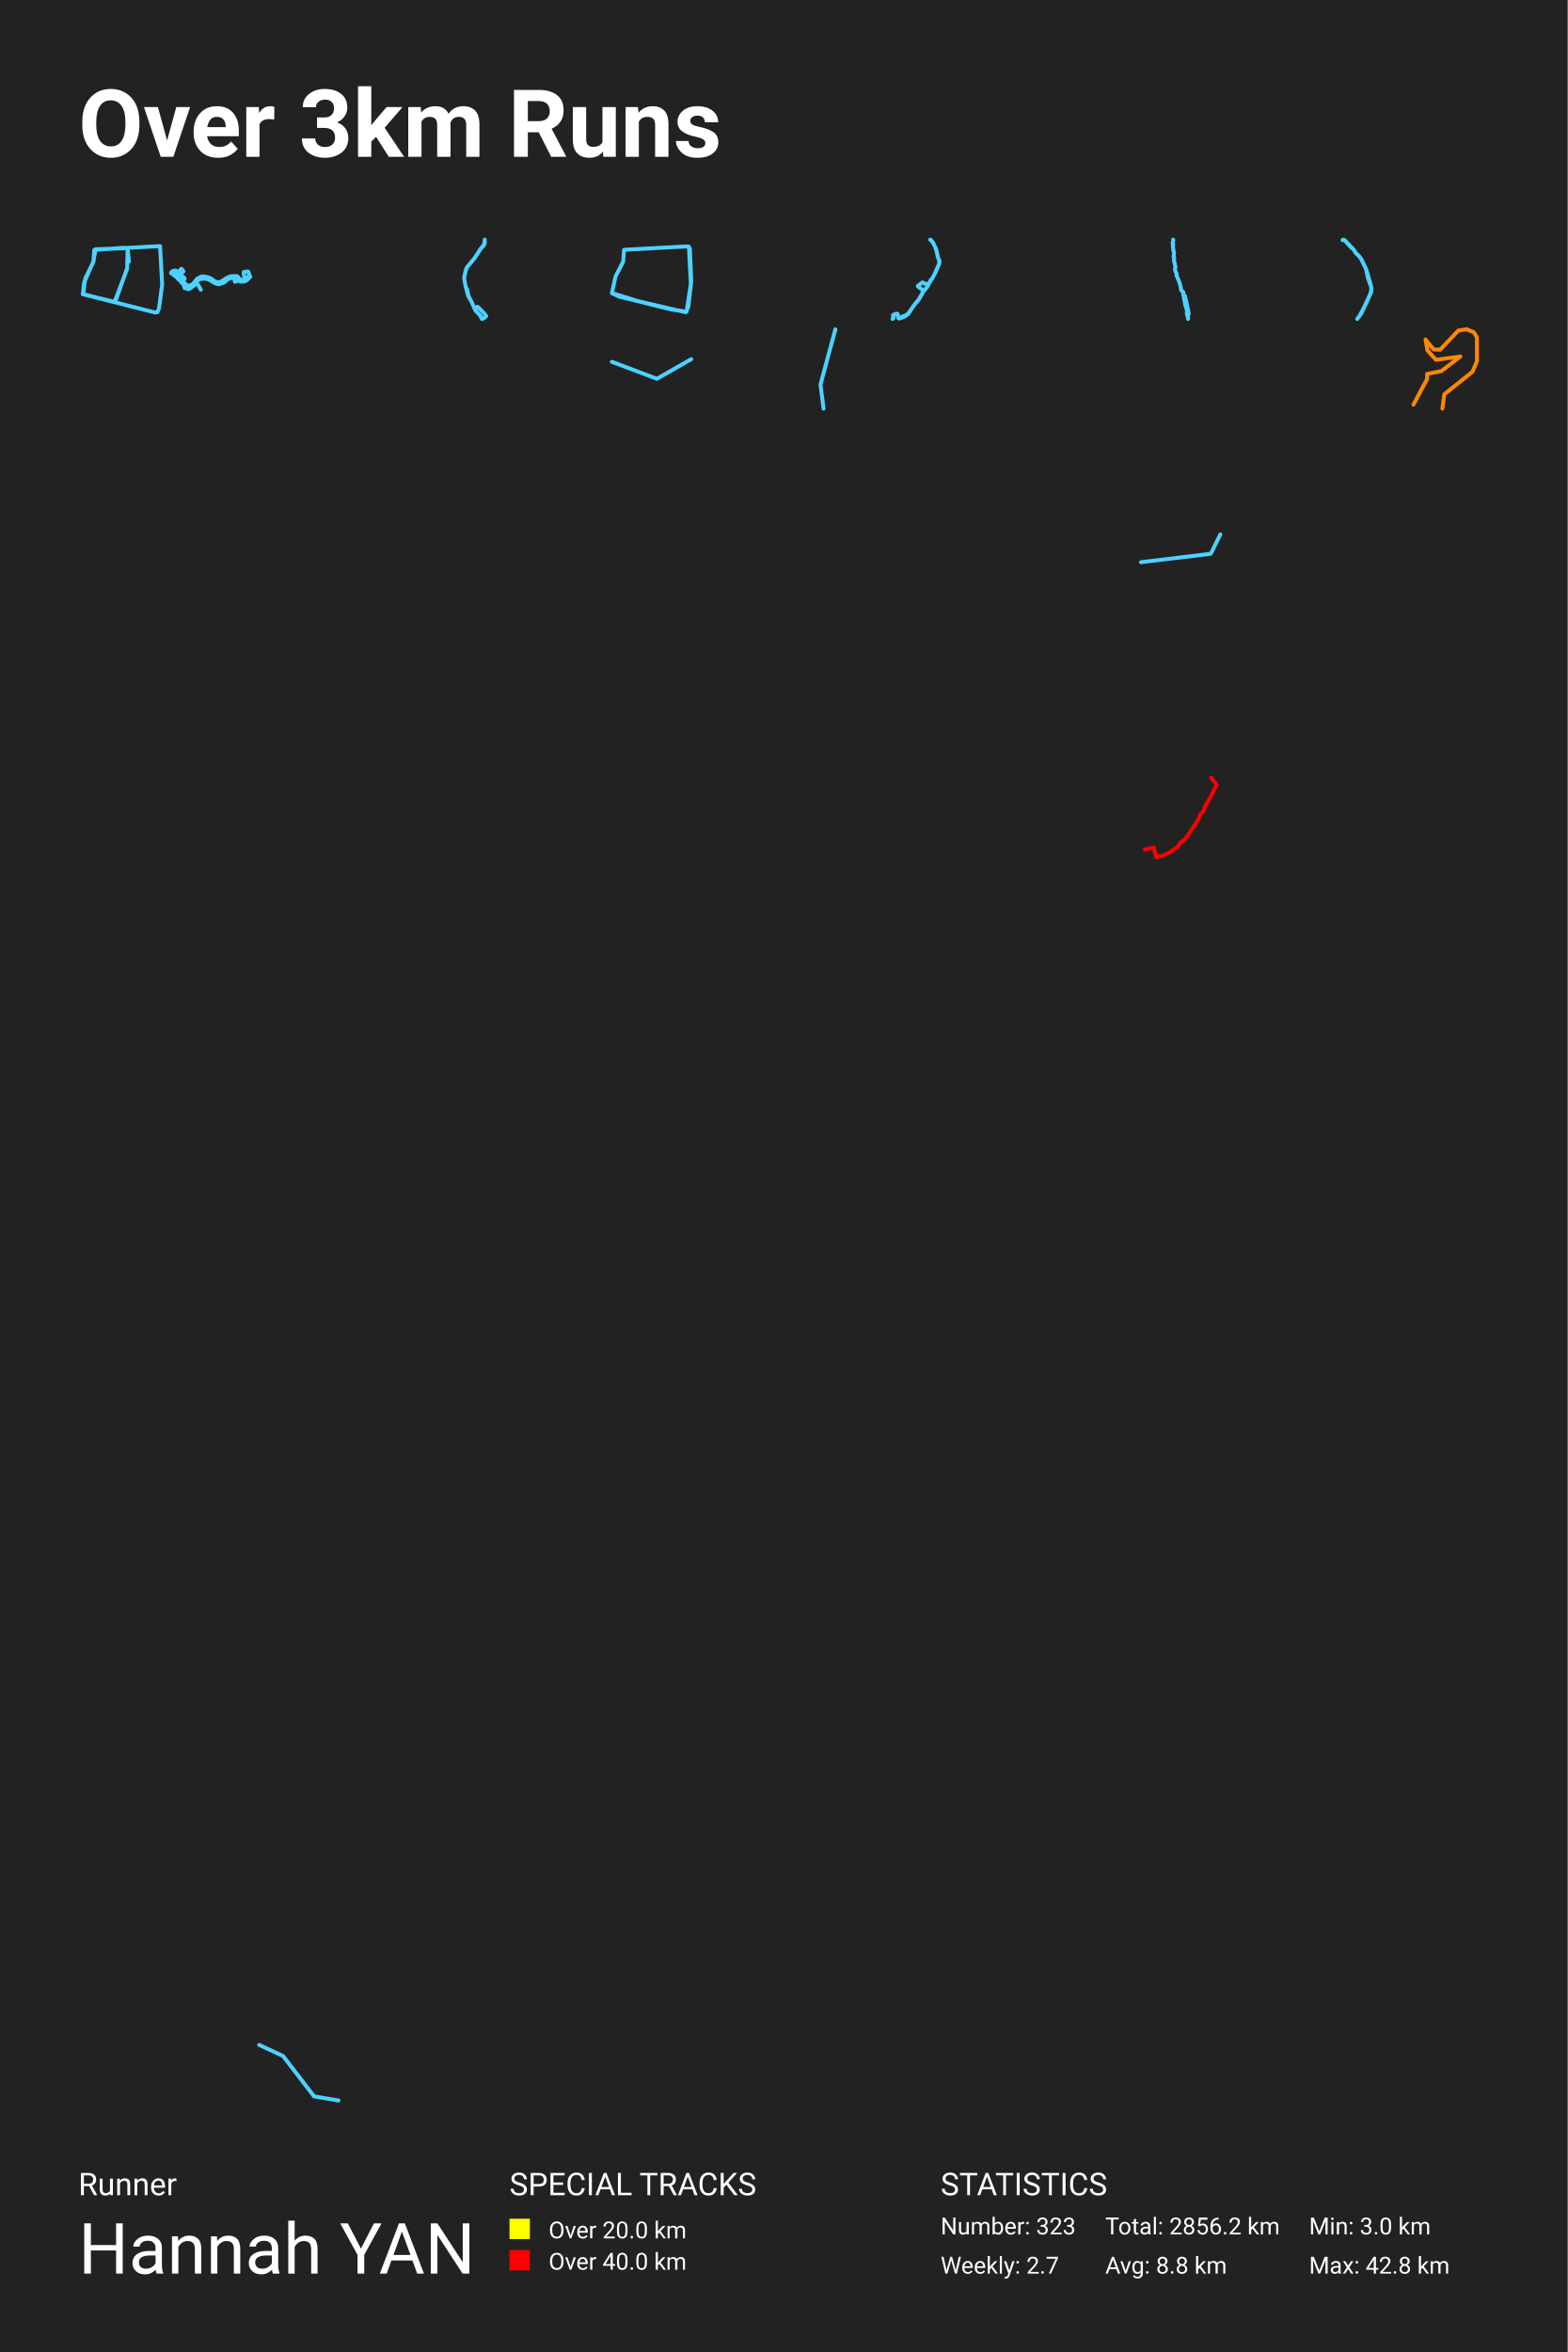
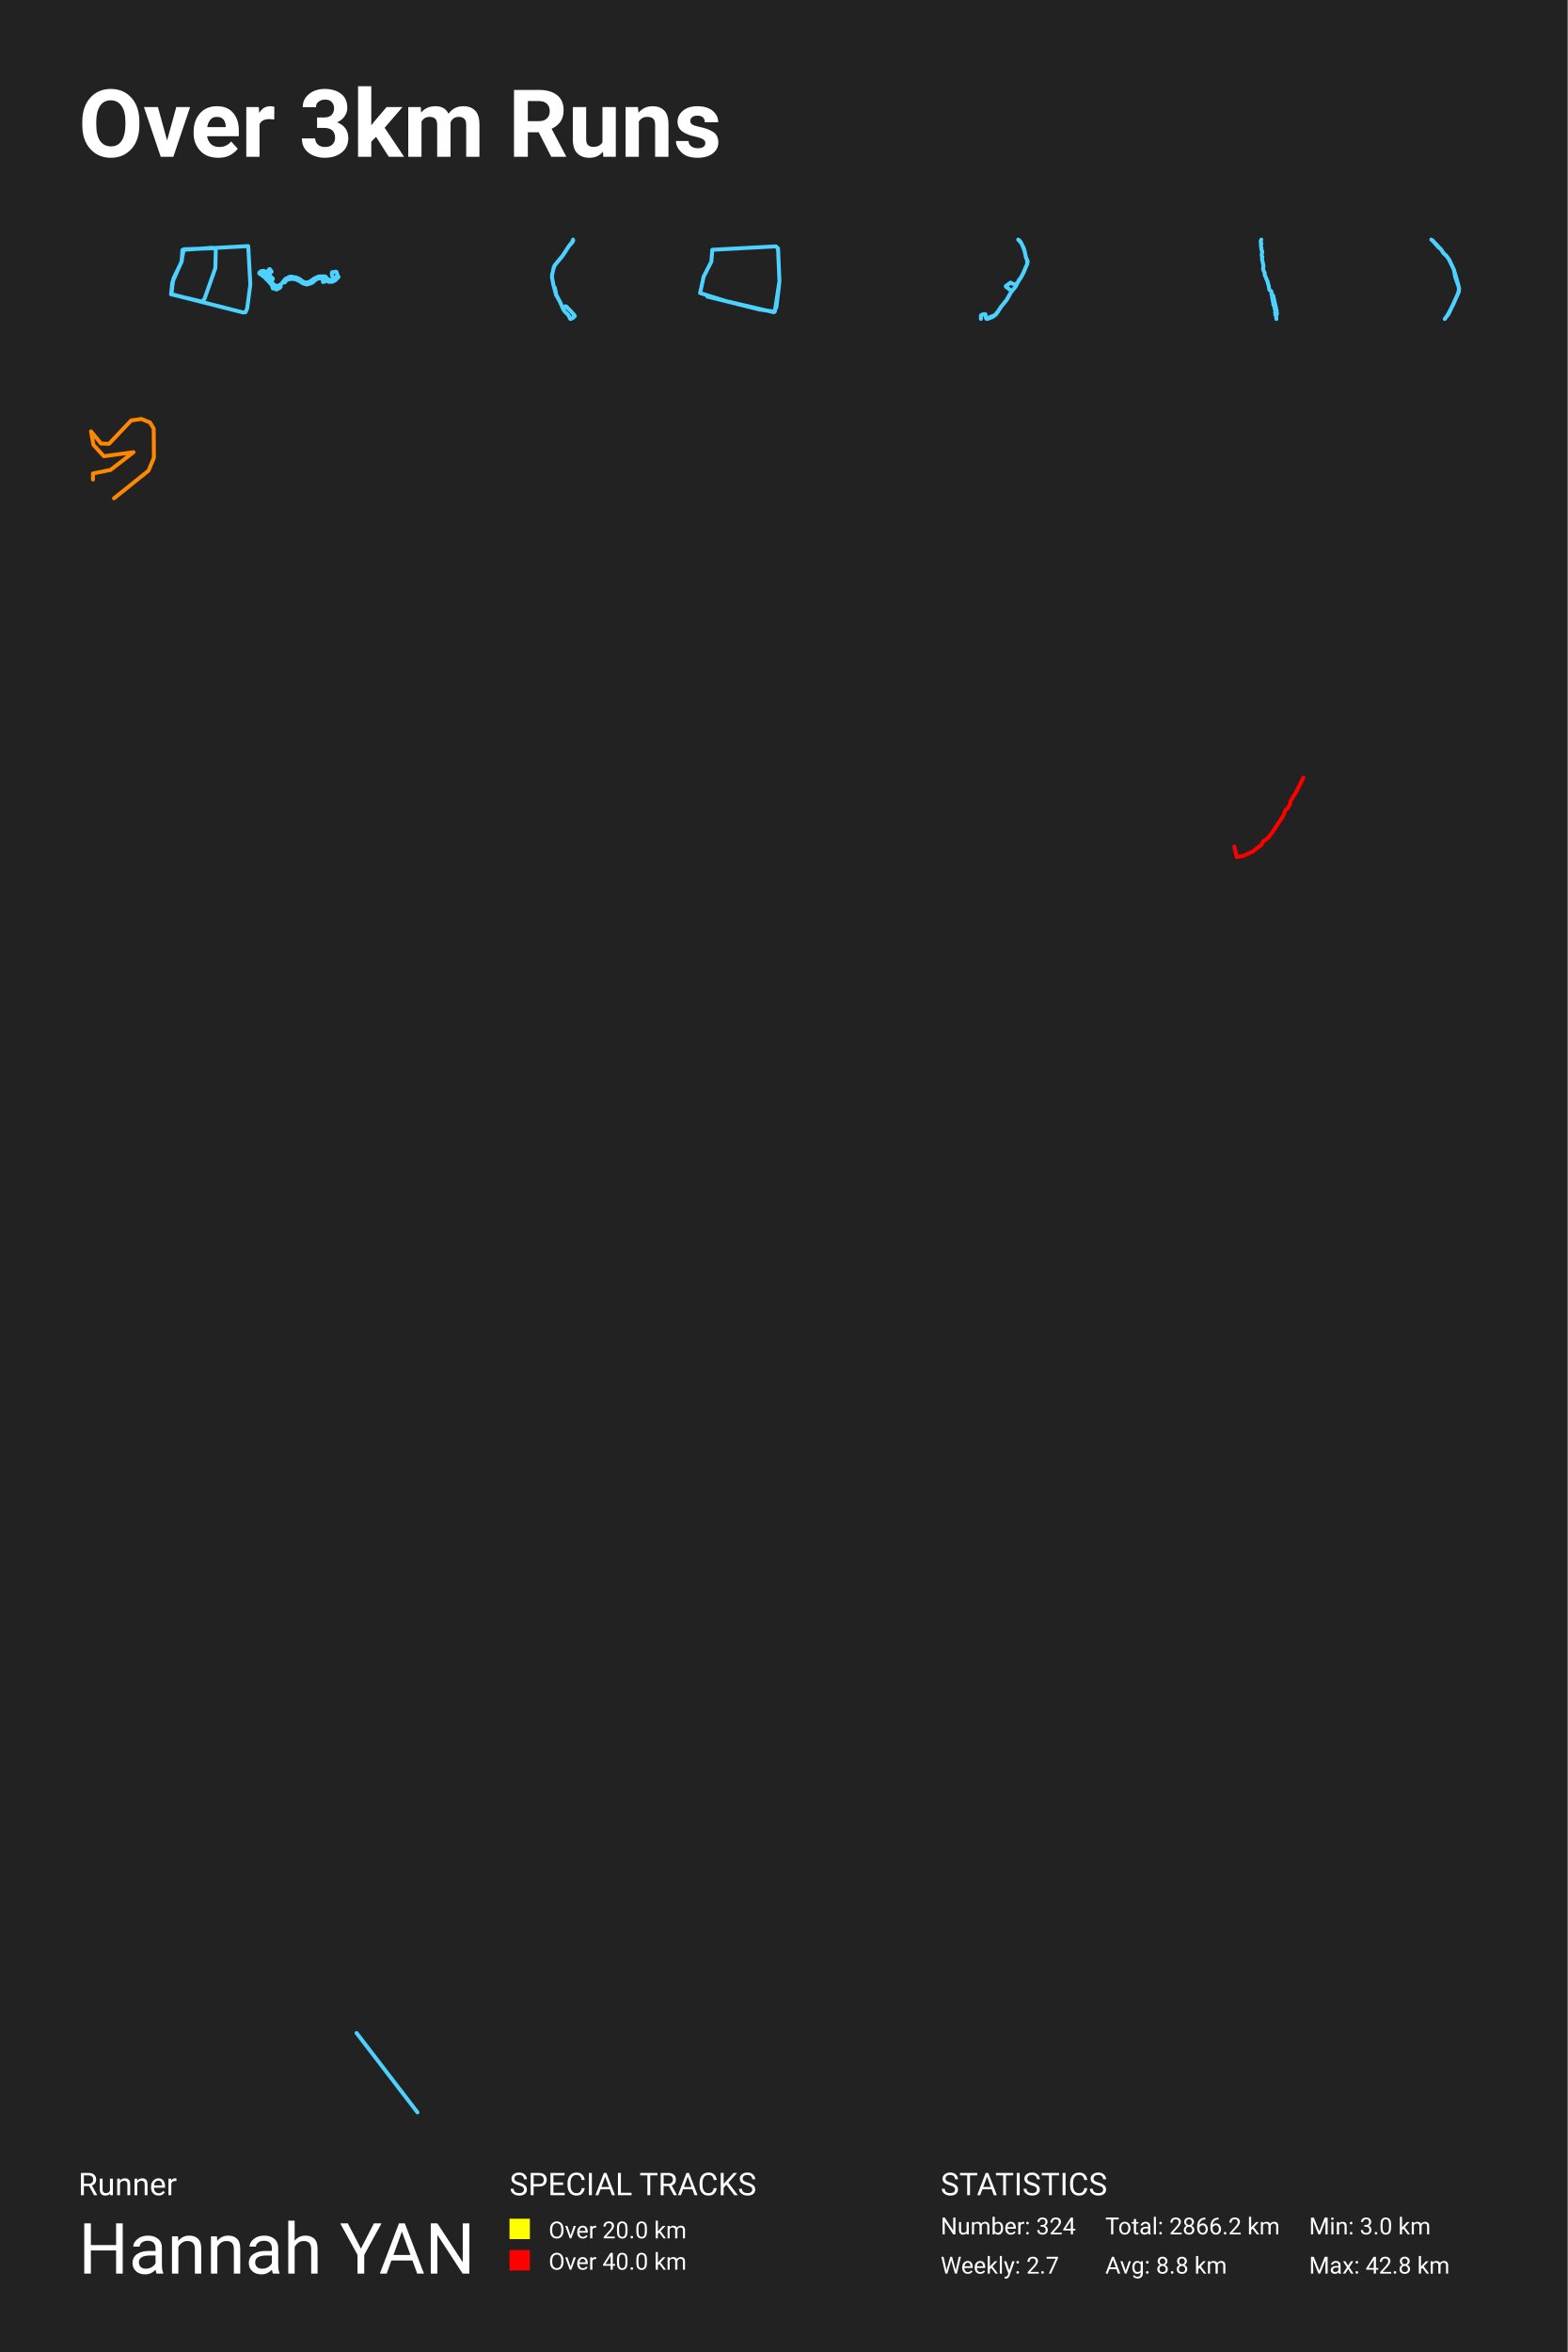
<svg xmlns="http://www.w3.org/2000/svg" baseProfile="full" height="300mm" version="1.1" viewBox="0,0,200,300" width="200mm">
  <defs />
  <rect fill="#222222" height="300" width="200" x="0" y="0" />
  <text fill="#FFFFFF" style="font-size:12px; font-family:-apple-system, BlinkMacSystemFont, 'Segoe UI', Roboto, 'Helvetica Neue', Arial, sans-serif; font-weight:bold;" x="10" y="20">Over 3km Runs</text>
  <text fill="#FFFFFF" style="font-size:4px; font-family:-apple-system, BlinkMacSystemFont, 'Segoe UI', Roboto, 'Helvetica Neue', Arial, sans-serif;" x="10" y="280">Runner</text>
  <text fill="#FFFFFF" style="font-size:9px; font-family:-apple-system, BlinkMacSystemFont, 'Segoe UI', Roboto, 'Helvetica Neue', Arial, sans-serif;" x="10" y="290">Hannah YAN</text>
  <text fill="#FFFFFF" style="font-size:4px; font-family:-apple-system, BlinkMacSystemFont, 'Segoe UI', Roboto, 'Helvetica Neue', Arial, sans-serif;" x="65" y="280">SPECIAL TRACKS</text>
  <rect fill="yellow" height="2.6" width="2.6" x="65" y="283" />
  <text fill="#FFFFFF" style="font-size:3px; font-family:-apple-system, BlinkMacSystemFont, 'Segoe UI', Roboto, 'Helvetica Neue', Arial, sans-serif;" x="70" y="285.5">Over 20.0 km</text>
  <rect fill="red" height="2.6" width="2.6" x="65" y="287" />
  <text fill="#FFFFFF" style="font-size:3px; font-family:-apple-system, BlinkMacSystemFont, 'Segoe UI', Roboto, 'Helvetica Neue', Arial, sans-serif;" x="70" y="289.5">Over 40.0 km</text>
  <text fill="#FFFFFF" style="font-size:4px; font-family:-apple-system, BlinkMacSystemFont, 'Segoe UI', Roboto, 'Helvetica Neue', Arial, sans-serif;" x="120" y="280">STATISTICS</text>
-   <text fill="#FFFFFF" style="font-size:3px; font-family:-apple-system, BlinkMacSystemFont, 'Segoe UI', Roboto, 'Helvetica Neue', Arial, sans-serif;" x="120" y="285">Number: 323</text>
+   <text fill="#FFFFFF" style="font-size:3px; font-family:-apple-system, BlinkMacSystemFont, 'Segoe UI', Roboto, 'Helvetica Neue', Arial, sans-serif;" x="120" y="285">Number: 324</text>
  <text fill="#FFFFFF" style="font-size:3px; font-family:-apple-system, BlinkMacSystemFont, 'Segoe UI', Roboto, 'Helvetica Neue', Arial, sans-serif;" x="120" y="290">Weekly: 2.7</text>
-   <text fill="#FFFFFF" style="font-size:3px; font-family:-apple-system, BlinkMacSystemFont, 'Segoe UI', Roboto, 'Helvetica Neue', Arial, sans-serif;" x="141" y="285">Total: 2856.2 km</text>
+   <text fill="#FFFFFF" style="font-size:3px; font-family:-apple-system, BlinkMacSystemFont, 'Segoe UI', Roboto, 'Helvetica Neue', Arial, sans-serif;" x="141" y="285">Total: 2866.2 km</text>
  <text fill="#FFFFFF" style="font-size:3px; font-family:-apple-system, BlinkMacSystemFont, 'Segoe UI', Roboto, 'Helvetica Neue', Arial, sans-serif;" x="141" y="290">Avg: 8.8 km</text>
  <text fill="#FFFFFF" style="font-size:3px; font-family:-apple-system, BlinkMacSystemFont, 'Segoe UI', Roboto, 'Helvetica Neue', Arial, sans-serif;" x="167" y="285">Min: 3.0 km</text>
  <text fill="#FFFFFF" style="font-size:3px; font-family:-apple-system, BlinkMacSystemFont, 'Segoe UI', Roboto, 'Helvetica Neue', Arial, sans-serif;" x="167" y="290">Max: 42.8 km</text>
-   <polyline fill="none" opacity="1" points="16.446,33.364 16.282,31.652 12.205,31.792 11.862,33.503 10.816,35.773 10.622,37.537 19.791,39.86 20.075,39.825 20.284,39.336 20.688,36.28 20.419,31.39 12.116,31.844 11.936,33.294 10.727,36.053 10.577,37.502 14.475,38.515 14.834,38.131 16.222,34.202 16.282,31.757 15.879,31.6 12.026,31.879 11.921,33.381 10.891,35.494 10.562,37.537 14.624,38.498 16.207,34.307" stroke="#4dd2ff" stroke-dasharray="none" stroke-linecap="round" stroke-linejoin="round" stroke-width="0.5" />
-   <polyline fill="none" opacity="1" points="25.624,36.955 25.073,36.004 25.21,35.805 25.389,35.662 25.688,35.548 25.797,35.581 25.989,35.524 26.412,35.584 26.762,35.719 27.459,36.143 27.892,36.261 28.455,36.09 28.695,35.958 28.988,35.673 29.316,35.502 29.517,35.459 29.904,35.492 29.965,35.94 30.476,35.783 30.677,35.915 31.158,35.908 31.502,35.737 31.938,35.296 31.837,35.118 31.35,35.566 31.237,35.548 31.088,34.947 31.097,34.722 31.131,34.68 31.387,34.673 31.557,34.612 31.682,34.655 31.813,35.103 31.438,35.492 31.128,35.705 30.966,35.737 30.82,35.698 30.434,35.481 30.33,35.289 30.224,35.224 29.429,35.232 28.896,35.463 28.205,35.929 27.825,36.022 27.396,35.89 26.985,35.563 26.528,35.36 25.889,35.249 25.718,35.264 25.164,35.541 24.583,36.253 24.126,36.467 23.846,36.367 23.642,36.229 22.945,35.388 21.983,34.665 22.032,34.573 22.4,34.505 22.933,35.111 23.542,35.527 23.545,35.605 23.31,35.769 23.237,35.741 22.869,35.321 21.974,34.648 22.047,34.569 22.376,34.502 22.753,34.747 23.112,34.295 23.188,34.309 23.402,34.619 22.985,34.986 22.933,35.1 23.076,35.207 23.003,34.858 23.036,34.868 23.265,35.239 23.554,35.492 23.523,35.605 23.319,35.755 23.216,35.723 22.774,35.242 21.986,34.665 22.047,34.562 22.4,34.512 22.936,35.114 23.545,35.524 23.551,35.577 23.456,35.659 23.222,35.741 23.091,35.541 22.774,35.235 21.98,34.655 22.032,34.576 22.376,34.509 22.875,35.057 23.539,35.524 23.545,35.588 23.304,35.759 23.222,35.734 23.051,35.495 22.802,35.26 22.561,35.089 22.363,35.018 21.965,34.683 21.855,34.715 21.812,34.826 22.61,35.41 22.641,35.509 22.921,35.755 23.444,36.36 23.563,36.766 23.819,36.763 23.974,36.891 24.126,36.855 24.431,36.688 24.558,36.528 24.771,36.421" stroke="#4dd2ff" stroke-dasharray="none" stroke-linecap="round" stroke-linejoin="round" stroke-width="0.5" />
-   <polyline fill="none" opacity="1" points="61.841,30.562 61.829,31.054 61.731,31.288 61.328,31.734 60.499,32.991 59.56,34.125 59.392,34.596 59.245,35.273 59.223,35.547 59.375,36.404 59.48,36.804 59.58,36.849 59.768,37.763 60.154,38.486 60.629,39.531 60.766,39.739 61.237,40.216 61.465,40.673 61.506,40.688 61.853,40.516 61.844,40.428 62.027,40.331 61.934,40.176 61.514,39.705 60.951,39.143 60.858,39.14 60.592,39.374 60.631,39.534 60.822,39.788 60.626,39.537 60.179,38.531 59.739,37.763 59.394,36.484 59.226,35.564 59.238,35.304 59.392,34.593 59.463,34.327 59.582,34.085 60.577,32.879 61.313,31.748 61.714,31.245 61.809,30.971 61.826,30.728" stroke="#4dd2ff" stroke-dasharray="none" stroke-linecap="round" stroke-linejoin="round" stroke-width="0.5" />
-   <polyline fill="none" opacity="1" points="78.077,37.413 78.983,37.83 85.649,39.479 87.594,39.757 88.188,35.868 88.009,31.684 87.727,31.424 79.621,31.858 79.503,33.368 78.523,35.278 78.062,37.378 81.433,38.42 87.475,39.826 87.802,39.184 88.143,36.337 87.891,31.459" stroke="#4dd2ff" stroke-dasharray="none" stroke-linecap="round" stroke-linejoin="round" stroke-width="0.5" />
-   <polyline fill="none" opacity="1" points="113.998,40.51 113.944,40.177 114.256,40.045 114.5,40.021 114.616,40.597 114.764,40.632 115.48,40.34 115.863,40.048 116.514,39.052 117.174,38.263 117.762,37.221 117.729,36.996 117.111,36.541 117.102,36.454 117.693,36.016 117.913,36.145 118.332,36.28 118.433,36.138 118.555,36.075 118.698,35.884 118.733,35.71 118.891,35.572 119.211,35.012 119.815,33.651 119.877,33.331 119.639,32.782 119.503,32.081 119.31,31.528 119.051,30.983 118.668,30.562 118.84,30.677 119.015,30.92 119.405,31.712 119.696,32.952 119.806,33.126 119.82,33.637 119.336,34.773 118.908,35.568 118.727,35.735 118.718,35.849 118.525,36.106 118.496,36.252 118.291,36.596 117.765,37.228 117.245,38.159 116.532,39.034 116.06,39.767 115.935,39.857 115.89,40.003 115.54,40.229 115.106,40.378 114.732,40.587 114.598,40.542 114.485,40.017 114.218,40.035 113.95,40.167 113.938,40.615 113.873,40.688" stroke="#4dd2ff" stroke-dasharray="none" stroke-linecap="round" stroke-linejoin="round" stroke-width="0.5" />
-   <polyline fill="none" opacity="1" points="149.667,30.562 149.682,30.727 149.605,30.891 149.605,31.071 149.686,31.22 149.627,31.345 149.648,31.651 149.704,31.811 149.682,31.97 149.795,32.212 149.723,32.698 149.755,32.833 149.81,32.905 149.765,33.094 149.774,33.216 149.957,34.046 149.897,34.32 149.946,34.574 150.113,34.92 150.081,35.085 150.515,36.119 150.502,36.209 150.603,36.478 150.681,37.006 150.75,37.09 150.933,37.21 150.986,37.499 150.944,37.579 151.133,37.698 151.125,37.761 151.024,37.85 151.037,38.032 151.101,38.226 151.11,38.401 151.159,38.5 151.212,38.959 151.319,39.058 151.355,39.365 151.463,39.701 151.406,39.895 151.457,40.012 151.44,40.14 151.476,40.269 151.532,40.316 151.572,40.688 151.527,40.264 151.645,40.057 151.593,39.619 151.167,37.741 150.941,37.586 150.984,37.497 150.948,37.247 150.72,37.063" stroke="#4dd2ff" stroke-dasharray="none" stroke-linecap="round" stroke-linejoin="round" stroke-width="0.5" />
-   <polyline fill="none" opacity="1" points="171.271,30.623 171.425,30.562 171.603,30.683 172.727,31.877 172.961,32.277 173.359,32.649 173.678,33.082 174.324,34.423 174.886,36.384 174.956,36.937 174.848,37.402 174.23,38.82 173.476,40.239 173.144,40.688 173.645,40.03 174.928,37.265 174.979,36.751 174.483,35.354 174.3,34.385 173.72,33.131 173.322,32.589 173.008,32.326 172.652,31.778 172.357,31.554 171.547,30.65 171.42,30.59" stroke="#4dd2ff" stroke-dasharray="none" stroke-linecap="round" stroke-linejoin="round" stroke-width="0.5" />
-   <polyline fill="none" opacity="1" points="78.062,46.151 83.806,48.315 88.188,45.81" stroke="#4dd2ff" stroke-dasharray="none" stroke-linecap="round" stroke-linejoin="round" stroke-width="0.5" />
-   <polyline fill="none" opacity="1" points="106.577,42.0 104.673,49.057 105.067,52.125" stroke="#4dd2ff" stroke-dasharray="none" stroke-linecap="round" stroke-linejoin="round" stroke-width="0.5" />
-   <polyline fill="none" opacity="1" points="184.012,52.125 184.262,50.296 187.865,47.407 188.432,46.055 188.409,43.007 188.024,42.371 187.117,42.0 186.052,42.159 183.74,44.598 182.902,44.571 181.859,43.299 182.109,44.704 183.196,45.896 186.301,45.472 183.899,47.328 182.063,47.699 182.063,48.335 180.318,51.621" stroke="#ff8800" stroke-dasharray="none" stroke-linecap="round" stroke-linejoin="round" stroke-width="0.5" />
-   <polyline fill="none" opacity="1" points="155.688,68.167 154.467,70.637 145.562,71.708" stroke="#4dd2ff" stroke-dasharray="none" stroke-linecap="round" stroke-linejoin="round" stroke-width="0.5" />
-   <polyline fill="none" opacity="1" points="154.515,99.188 155.213,100.11 154.442,101.664 153.726,102.835 153.641,103.246 153.368,103.693 153.138,103.856 152.883,104.53 151.602,106.46 151.086,107.141 150.589,107.468 150.322,107.915 149.326,108.681 148.264,109.178 147.487,109.312 147.202,108.099 146.037,108.362" stroke="red" stroke-dasharray="none" stroke-linecap="round" stroke-linejoin="round" stroke-width="0.5" />
-   <polyline fill="none" opacity="1" points="33.062,260.833 36.119,262.25 40.067,267.395 43.188,267.917" stroke="#4dd2ff" stroke-dasharray="none" stroke-linecap="round" stroke-linejoin="round" stroke-width="0.5" />
+   <polyline fill="none" opacity="1" points="27.532,31.652 23.455,31.792 23.112,33.503 22.066,35.773 21.872,37.537 31.041,39.86 31.325,39.825 31.534,39.336 31.938,36.28 31.669,31.39 23.366,31.844 23.186,33.294 21.977,36.053 21.827,37.502 25.725,38.515 26.084,38.131 27.472,34.202 27.532,31.757 27.129,31.6 23.276,31.879 23.171,33.381 22.141,35.494 21.812,37.537 25.874,38.498" stroke="#4dd2ff" stroke-dasharray="none" stroke-linecap="round" stroke-linejoin="round" stroke-width="0.5" />
+   <polyline fill="none" opacity="1" points="36.323,36.036 36.46,35.837 36.639,35.694 36.938,35.581 37.047,35.613 37.239,35.556 37.662,35.616 38.012,35.751 38.709,36.175 39.142,36.293 39.705,36.122 39.945,35.99 40.238,35.705 40.566,35.534 40.767,35.492 41.154,35.524 41.215,35.972 41.726,35.816 41.927,35.947 42.408,35.94 42.752,35.769 43.188,35.328 43.087,35.15 42.6,35.598 42.487,35.581 42.338,34.979 42.347,34.754 42.381,34.712 42.637,34.705 42.807,34.644 42.932,34.687 43.063,35.135 42.688,35.524 42.378,35.737 42.216,35.769 42.07,35.73 41.684,35.513 41.58,35.321 41.474,35.257 40.679,35.264 40.146,35.495 39.455,35.961 39.075,36.054 38.646,35.922 38.235,35.595 37.778,35.392 37.139,35.281 36.968,35.296 36.414,35.573 35.833,36.286 35.376,36.499 35.096,36.399 34.892,36.261 34.195,35.42 33.233,34.697 33.282,34.605 33.65,34.537 34.183,35.143 34.792,35.559 34.795,35.637 34.56,35.801 34.487,35.773 34.119,35.353 33.224,34.68 33.297,34.601 33.626,34.534 34.003,34.779 34.362,34.327 34.438,34.341 34.652,34.651 34.235,35.018 34.183,35.132 34.326,35.239 34.253,34.89 34.286,34.9 34.515,35.271 34.804,35.524 34.773,35.637 34.569,35.787 34.466,35.755 34.024,35.274 33.236,34.697 33.297,34.594 33.65,34.544 34.186,35.146 34.795,35.556 34.801,35.609 34.706,35.691 34.472,35.773 34.341,35.573 34.024,35.267 33.23,34.687 33.282,34.608 33.626,34.541 34.125,35.089 34.789,35.556 34.795,35.62 34.554,35.791 34.472,35.766 34.301,35.527 34.052,35.292 33.811,35.121 33.613,35.05 33.215,34.715 33.105,34.747 33.062,34.858 33.86,35.442 33.891,35.541 34.171,35.787 34.694,36.392 34.813,36.798 35.069,36.795 35.224,36.923 35.376,36.887 35.681,36.72 35.808,36.56" stroke="#4dd2ff" stroke-dasharray="none" stroke-linecap="round" stroke-linejoin="round" stroke-width="0.5" />
+   <polyline fill="none" opacity="1" points="73.13,30.649 73.028,30.893 72.607,31.357 71.744,32.667 70.766,33.849 70.59,34.34 70.437,35.045 70.414,35.331 70.572,36.224 70.682,36.64 70.786,36.688 70.982,37.64 71.385,38.393 71.879,39.482 72.021,39.7 72.513,40.197 72.75,40.673 72.793,40.688 73.155,40.509 73.145,40.417 73.336,40.316 73.239,40.155 72.801,39.664 72.215,39.078 72.118,39.075 71.841,39.319 71.881,39.485 72.08,39.75 71.876,39.488 71.41,38.441 70.952,37.64 70.592,36.307 70.417,35.349 70.429,35.078 70.59,34.337 70.664,34.06 70.789,33.807 71.825,32.551 72.592,31.372 73.01,30.848 73.109,30.562" stroke="#4dd2ff" stroke-dasharray="none" stroke-linecap="round" stroke-linejoin="round" stroke-width="0.5" />
+   <polyline fill="none" opacity="1" points="90.233,37.83 96.899,39.479 98.844,39.757 99.438,35.868 99.259,31.684 98.977,31.424 90.871,31.858 90.753,33.368 89.773,35.278 89.312,37.378 92.683,38.42 98.725,39.826 99.052,39.184 99.393,36.337" stroke="#4dd2ff" stroke-dasharray="none" stroke-linecap="round" stroke-linejoin="round" stroke-width="0.5" />
+   <polyline fill="none" opacity="1" points="125.145,40.23 125.459,40.097 125.704,40.073 125.82,40.653 125.97,40.688 126.69,40.394 127.075,40.101 127.729,39.099 128.392,38.306 128.984,37.258 128.951,37.031 128.33,36.574 128.321,36.486 128.915,36.046 129.136,36.175 129.557,36.312 129.659,36.168 129.781,36.106 129.925,35.914 129.961,35.739 130.119,35.599 130.442,35.037 131.048,33.668 131.111,33.346 130.872,32.795 130.734,32.089 130.54,31.534 130.28,30.985 129.895,30.562 130.068,30.678 130.244,30.922 130.636,31.719 130.928,32.966 131.039,33.14 131.054,33.654 130.567,34.796 130.137,35.596 129.955,35.763 129.946,35.879 129.751,36.137 129.722,36.284 129.516,36.629 128.987,37.265 128.464,38.201 127.747,39.081 127.272,39.818 127.147,39.909 127.102,40.055 126.749,40.282 126.313,40.433 125.937,40.642 125.803,40.597 125.689,40.069 125.42,40.087 125.151,40.22 125.139,40.67" stroke="#4dd2ff" stroke-dasharray="none" stroke-linecap="round" stroke-linejoin="round" stroke-width="0.5" />
+   <polyline fill="none" opacity="1" points="160.917,30.562 160.839,30.73 160.839,30.912 160.921,31.064 160.86,31.191 160.882,31.502 160.938,31.664 160.917,31.826 161.031,32.072 160.958,32.566 160.99,32.703 161.047,32.776 161.001,32.969 161.01,33.093 161.196,33.936 161.135,34.215 161.185,34.473 161.354,34.825 161.322,34.992 161.763,36.043 161.75,36.135 161.852,36.408 161.932,36.945 162.002,37.031 162.188,37.153 162.242,37.446 162.199,37.527 162.392,37.649 162.383,37.712 162.281,37.803 162.294,37.988 162.359,38.186 162.368,38.363 162.418,38.464 162.472,38.93 162.58,39.032 162.617,39.343 162.727,39.685 162.669,39.882 162.721,40.001 162.703,40.13 162.74,40.262 162.797,40.31 162.838,40.688 162.792,40.257 162.911,40.047 162.859,39.601 162.426,37.692 162.197,37.535 162.24,37.444 162.203,37.191" stroke="#4dd2ff" stroke-dasharray="none" stroke-linecap="round" stroke-linejoin="round" stroke-width="0.5" />
+   <polyline fill="none" opacity="1" points="182.598,30.562 182.776,30.683 183.9,31.877 184.134,32.277 184.532,32.649 184.85,33.082 185.497,34.423 186.059,36.384 186.129,36.937 186.021,37.402 185.403,38.82 184.649,40.239 184.316,40.688 184.818,40.03 186.101,37.265 186.152,36.751 185.656,35.354 185.473,34.385 184.892,33.131 184.494,32.589 184.181,32.326 183.825,31.778 183.53,31.554 182.72,30.65" stroke="#4dd2ff" stroke-dasharray="none" stroke-linecap="round" stroke-linejoin="round" stroke-width="0.5" />
+   <polyline fill="none" opacity="1" points="14.546,63.562 18.944,60.037 19.636,58.387 19.608,54.667 19.138,53.89 18.031,53.438 16.731,53.632 13.91,56.608 12.887,56.575 11.614,55.023 11.918,56.737 13.246,58.193 17.036,57.675 14.104,59.94 11.863,60.392 11.863,61.169" stroke="#ff8800" stroke-dasharray="none" stroke-linecap="round" stroke-linejoin="round" stroke-width="0.5" />
+   <polyline fill="none" opacity="1" points="166.282,99.188 165.434,100.897 164.646,102.185 164.553,102.638 164.252,103.13 163.998,103.309 163.718,104.051 162.309,106.174 161.741,106.924 161.194,107.283 160.9,107.775 159.805,108.618 158.637,109.164 157.782,109.312 157.468,107.978" stroke="red" stroke-dasharray="none" stroke-linecap="round" stroke-linejoin="round" stroke-width="0.5" />
+   <polyline fill="none" opacity="1" points="45.49,259.312 53.26,269.438" stroke="#4dd2ff" stroke-dasharray="none" stroke-linecap="round" stroke-linejoin="round" stroke-width="0.5" />
</svg>
